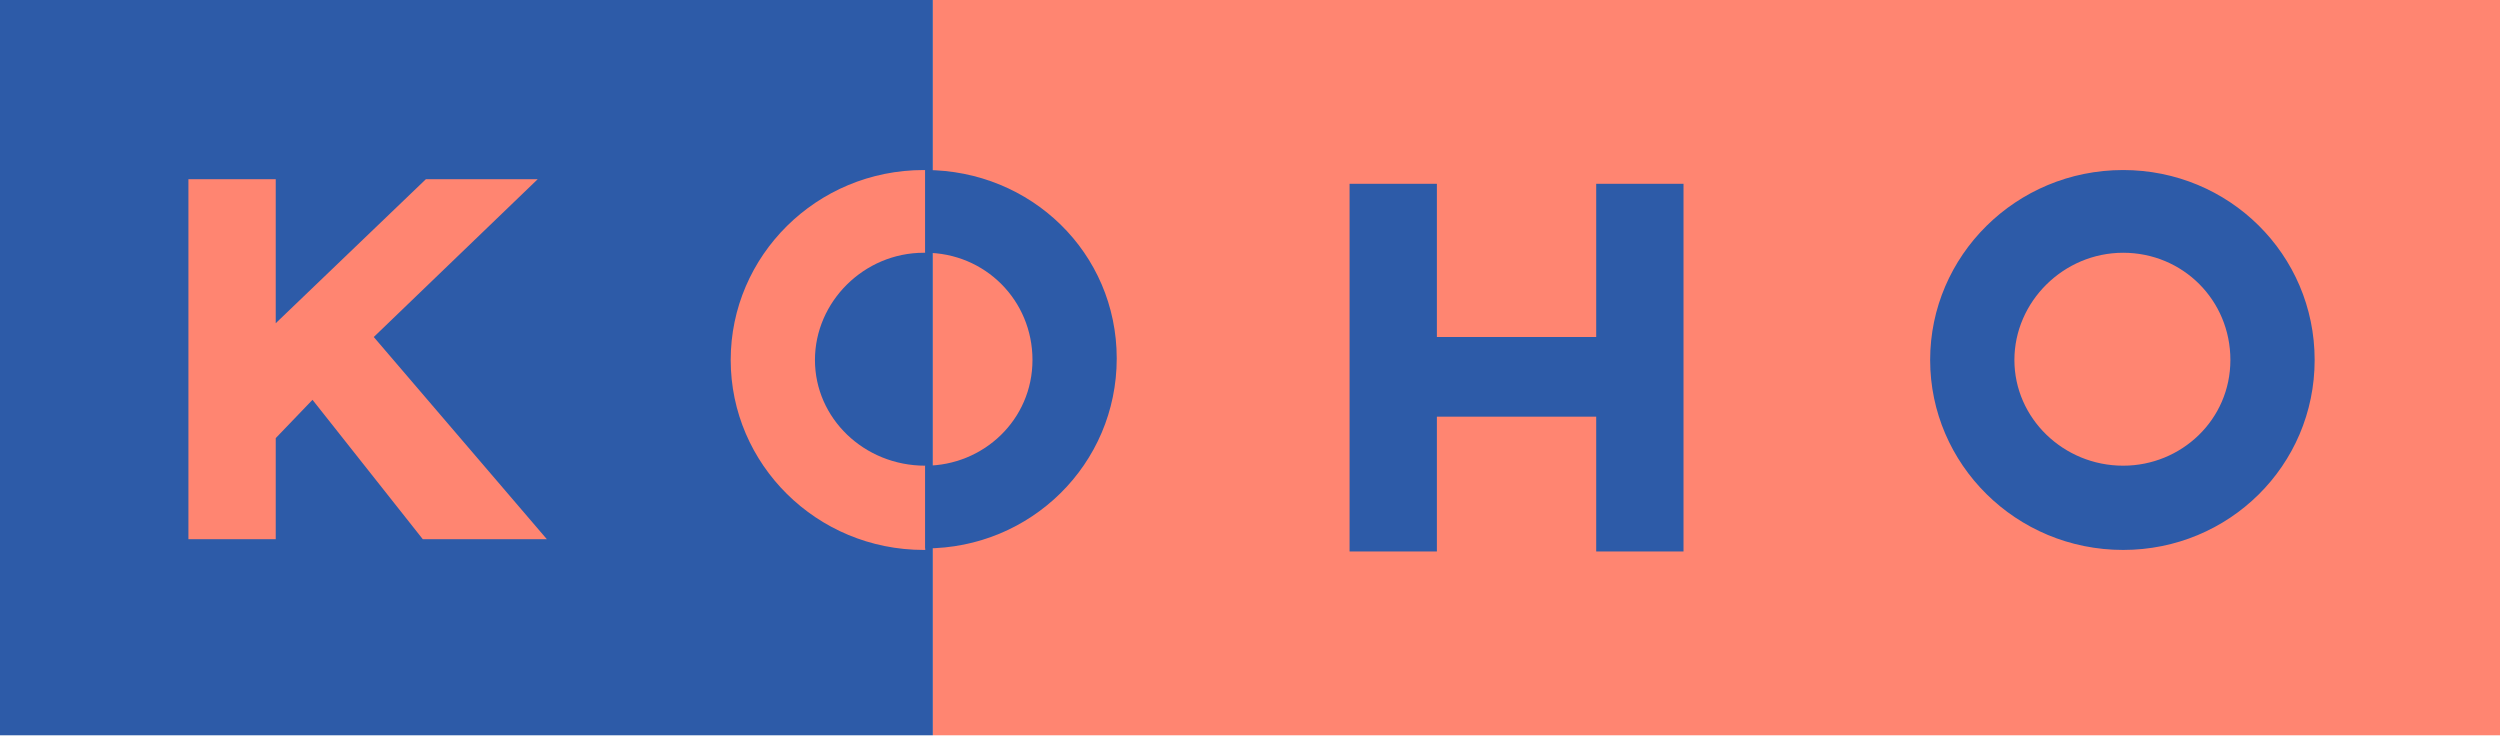
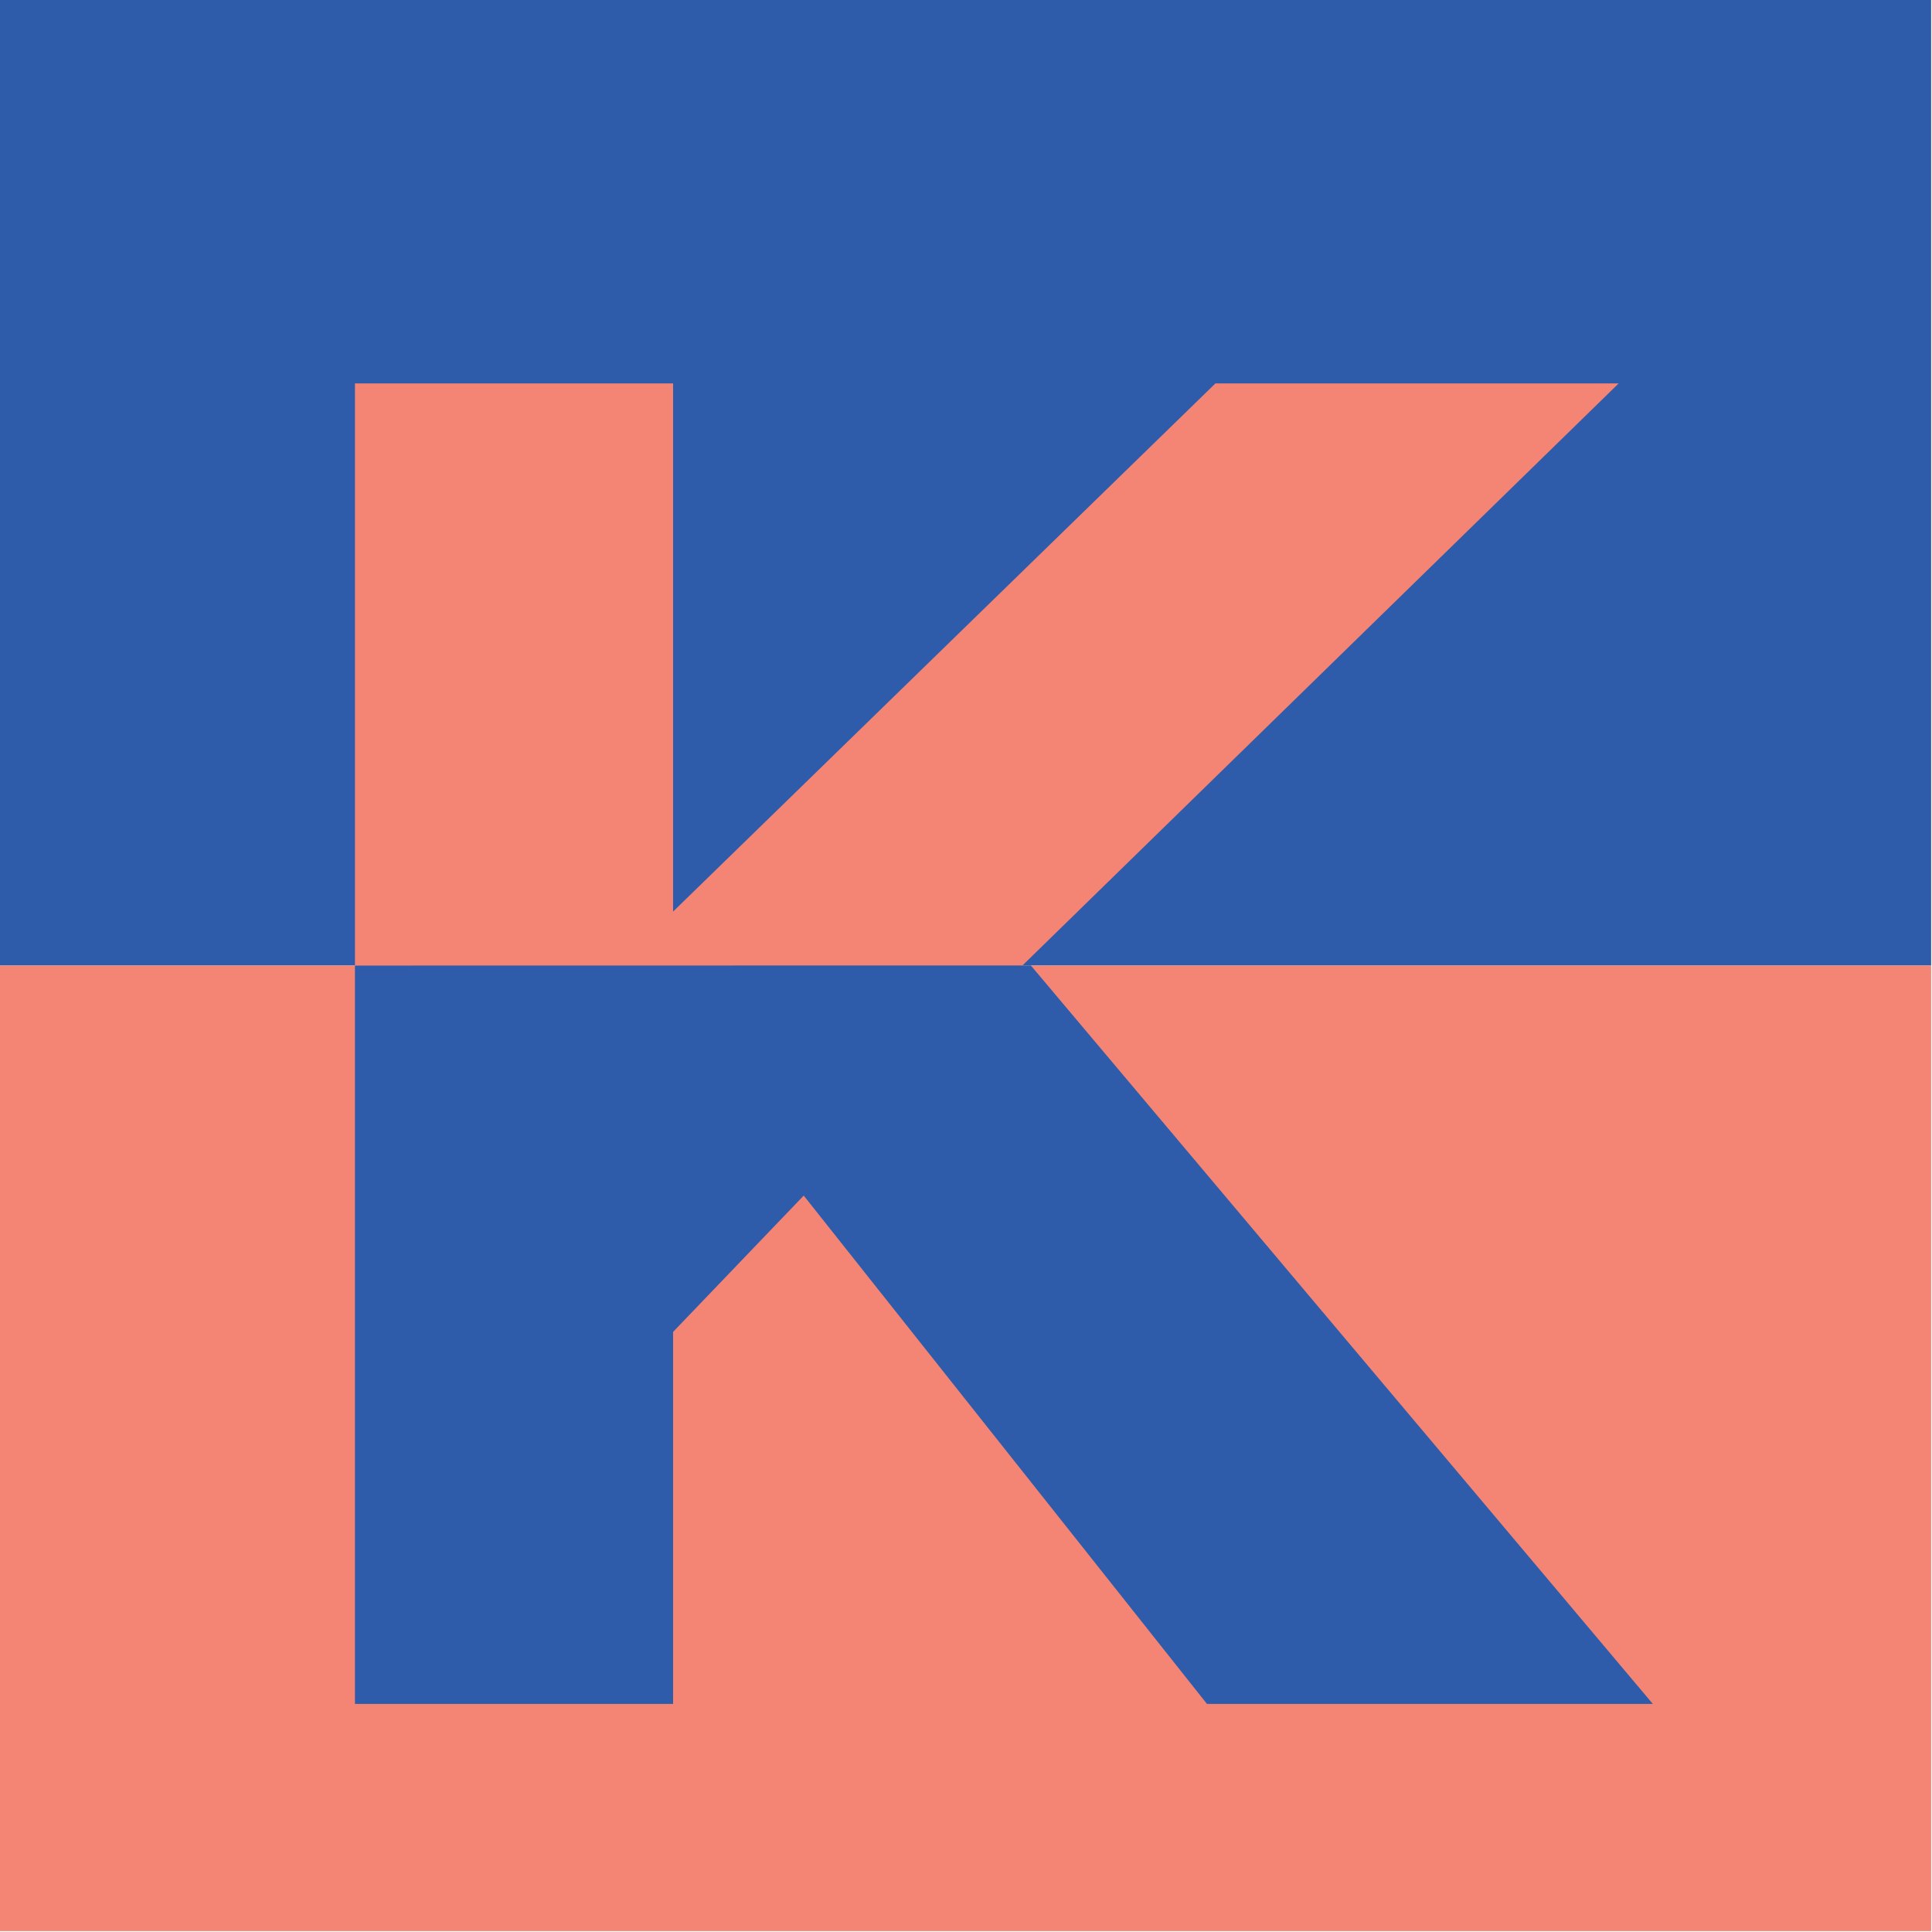
- <svg xmlns="http://www.w3.org/2000/svg" viewBox="0 0 163.2 48">
-   <path fill="#2d5ba8" d="M0 48h60.9V0H0v48z" />
-   <path fill="#ff8571" d="M60.9 48h102.3V0H60.9v48z" />
-   <path fill="#2d5ba8" d="M104.2 22H93.8V12h-5.7v24h5.7v-8.8h10.4V36h5.7V12h-5.7v10zm34.4 8.4c-3.9 0-7.1-3.1-7.1-6.9s3.2-7 7.1-7c3.9 0 7 3.1 7 7s-3.2 6.9-7 6.9m0-19.3c-7 0-12.6 5.6-12.6 12.4s5.6 12.4 12.6 12.4c6.9 0 12.5-5.5 12.5-12.4s-5.6-12.4-12.5-12.4" />
-   <path fill="#ff8571" d="M35.1 11.7h-7.3L18 21.1v-9.4h-5.7v23.5H18v-6.6l2.4-2.5 7.2 9.1h8.1L24.4 22l10.7-10.3zm25.3 18.7c-4 0-7.2-3.1-7.2-6.9 0-3.8 3.2-7 7.1-7h.1v-5.4h-.1c-7 0-12.6 5.6-12.6 12.4s5.6 12.4 12.6 12.4h.1v-5.5z" />
-   <path fill="#2d5ba8" d="M60.4 11.1v5.4c3.9 0 7 3.1 7 7s-3.2 6.9-7 6.9v5.4c6.9 0 12.5-5.5 12.5-12.4s-5.6-12.3-12.5-12.3" />
+ <svg xmlns="http://www.w3.org/2000/svg" viewBox="0 0 180 180">
+   <path fill="#2e5caa" d="M0 0h179.92v89.96H0z" />
+   <path fill="#f48474" d="M33.07 35.72v54.24h62.18l55.56-54.24h-37.57L62.71 84.93V35.72ZM0 89.96h179.92v89.96H0z" />
+   <path fill="#2e5caa" d="M33.07 89.96v68.79h29.64v-34.66l12.17-12.7 37.57 47.36h41.54l-57.95-68.8Z" />
</svg>
